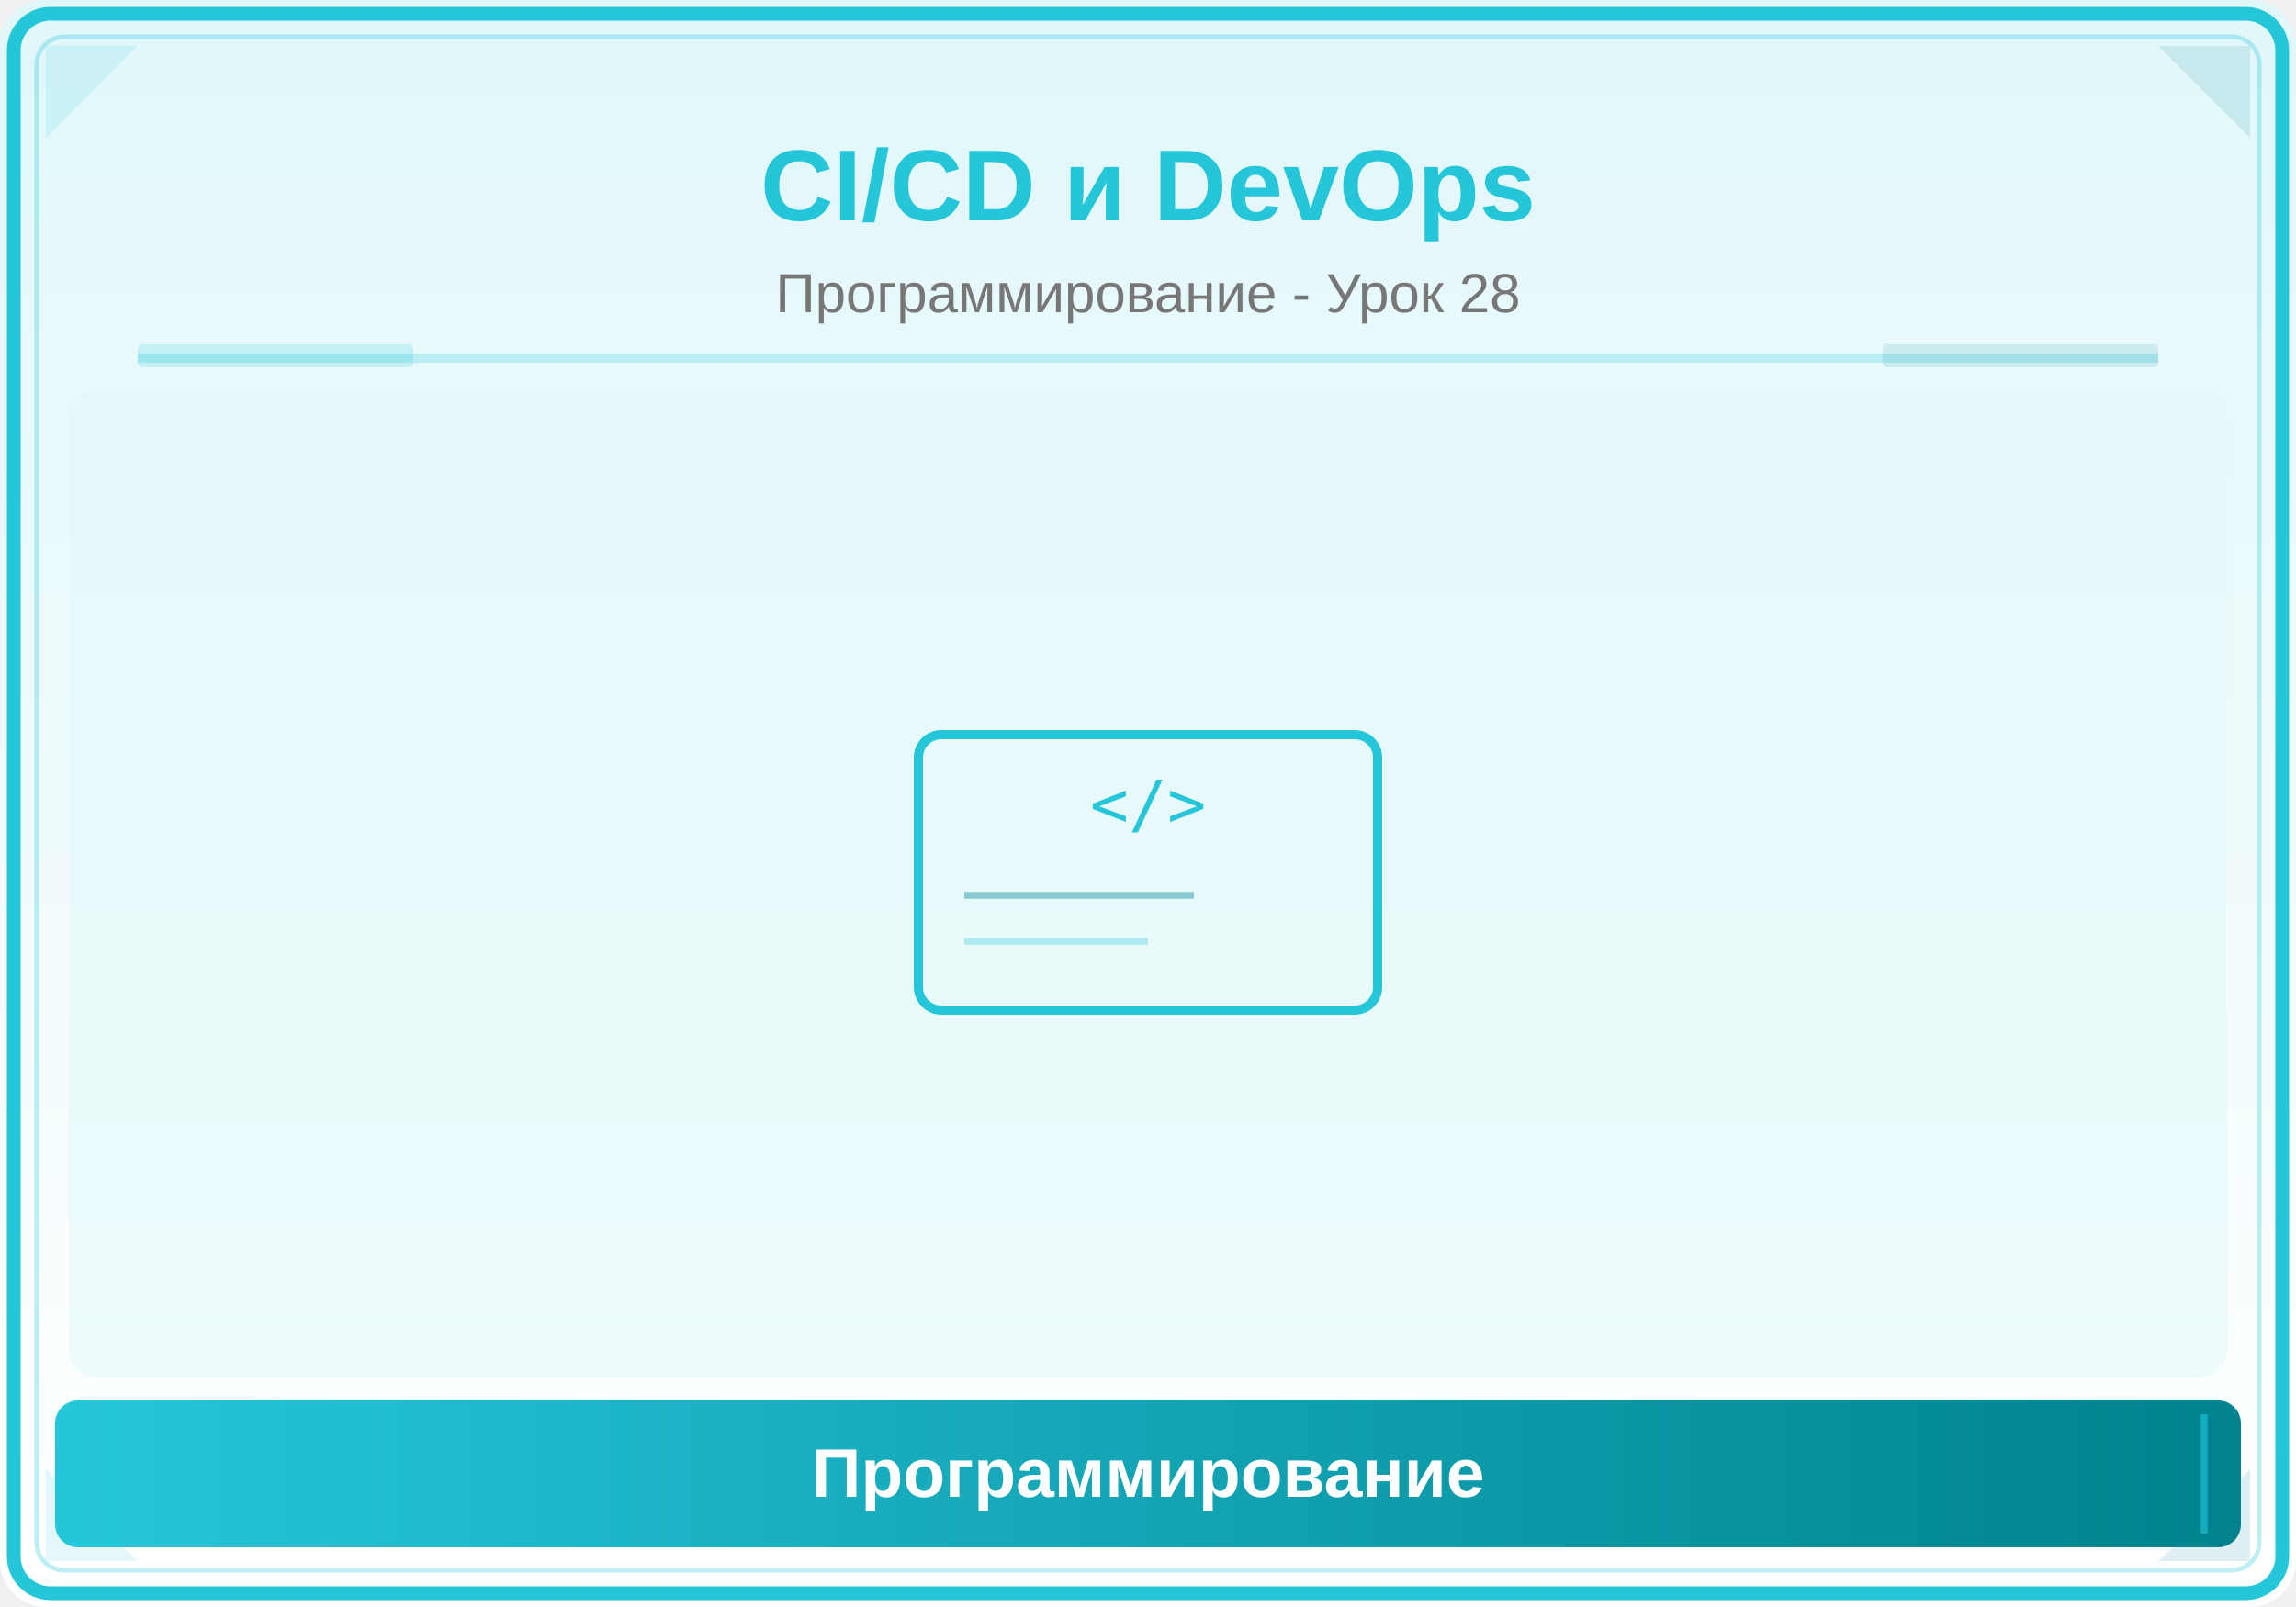
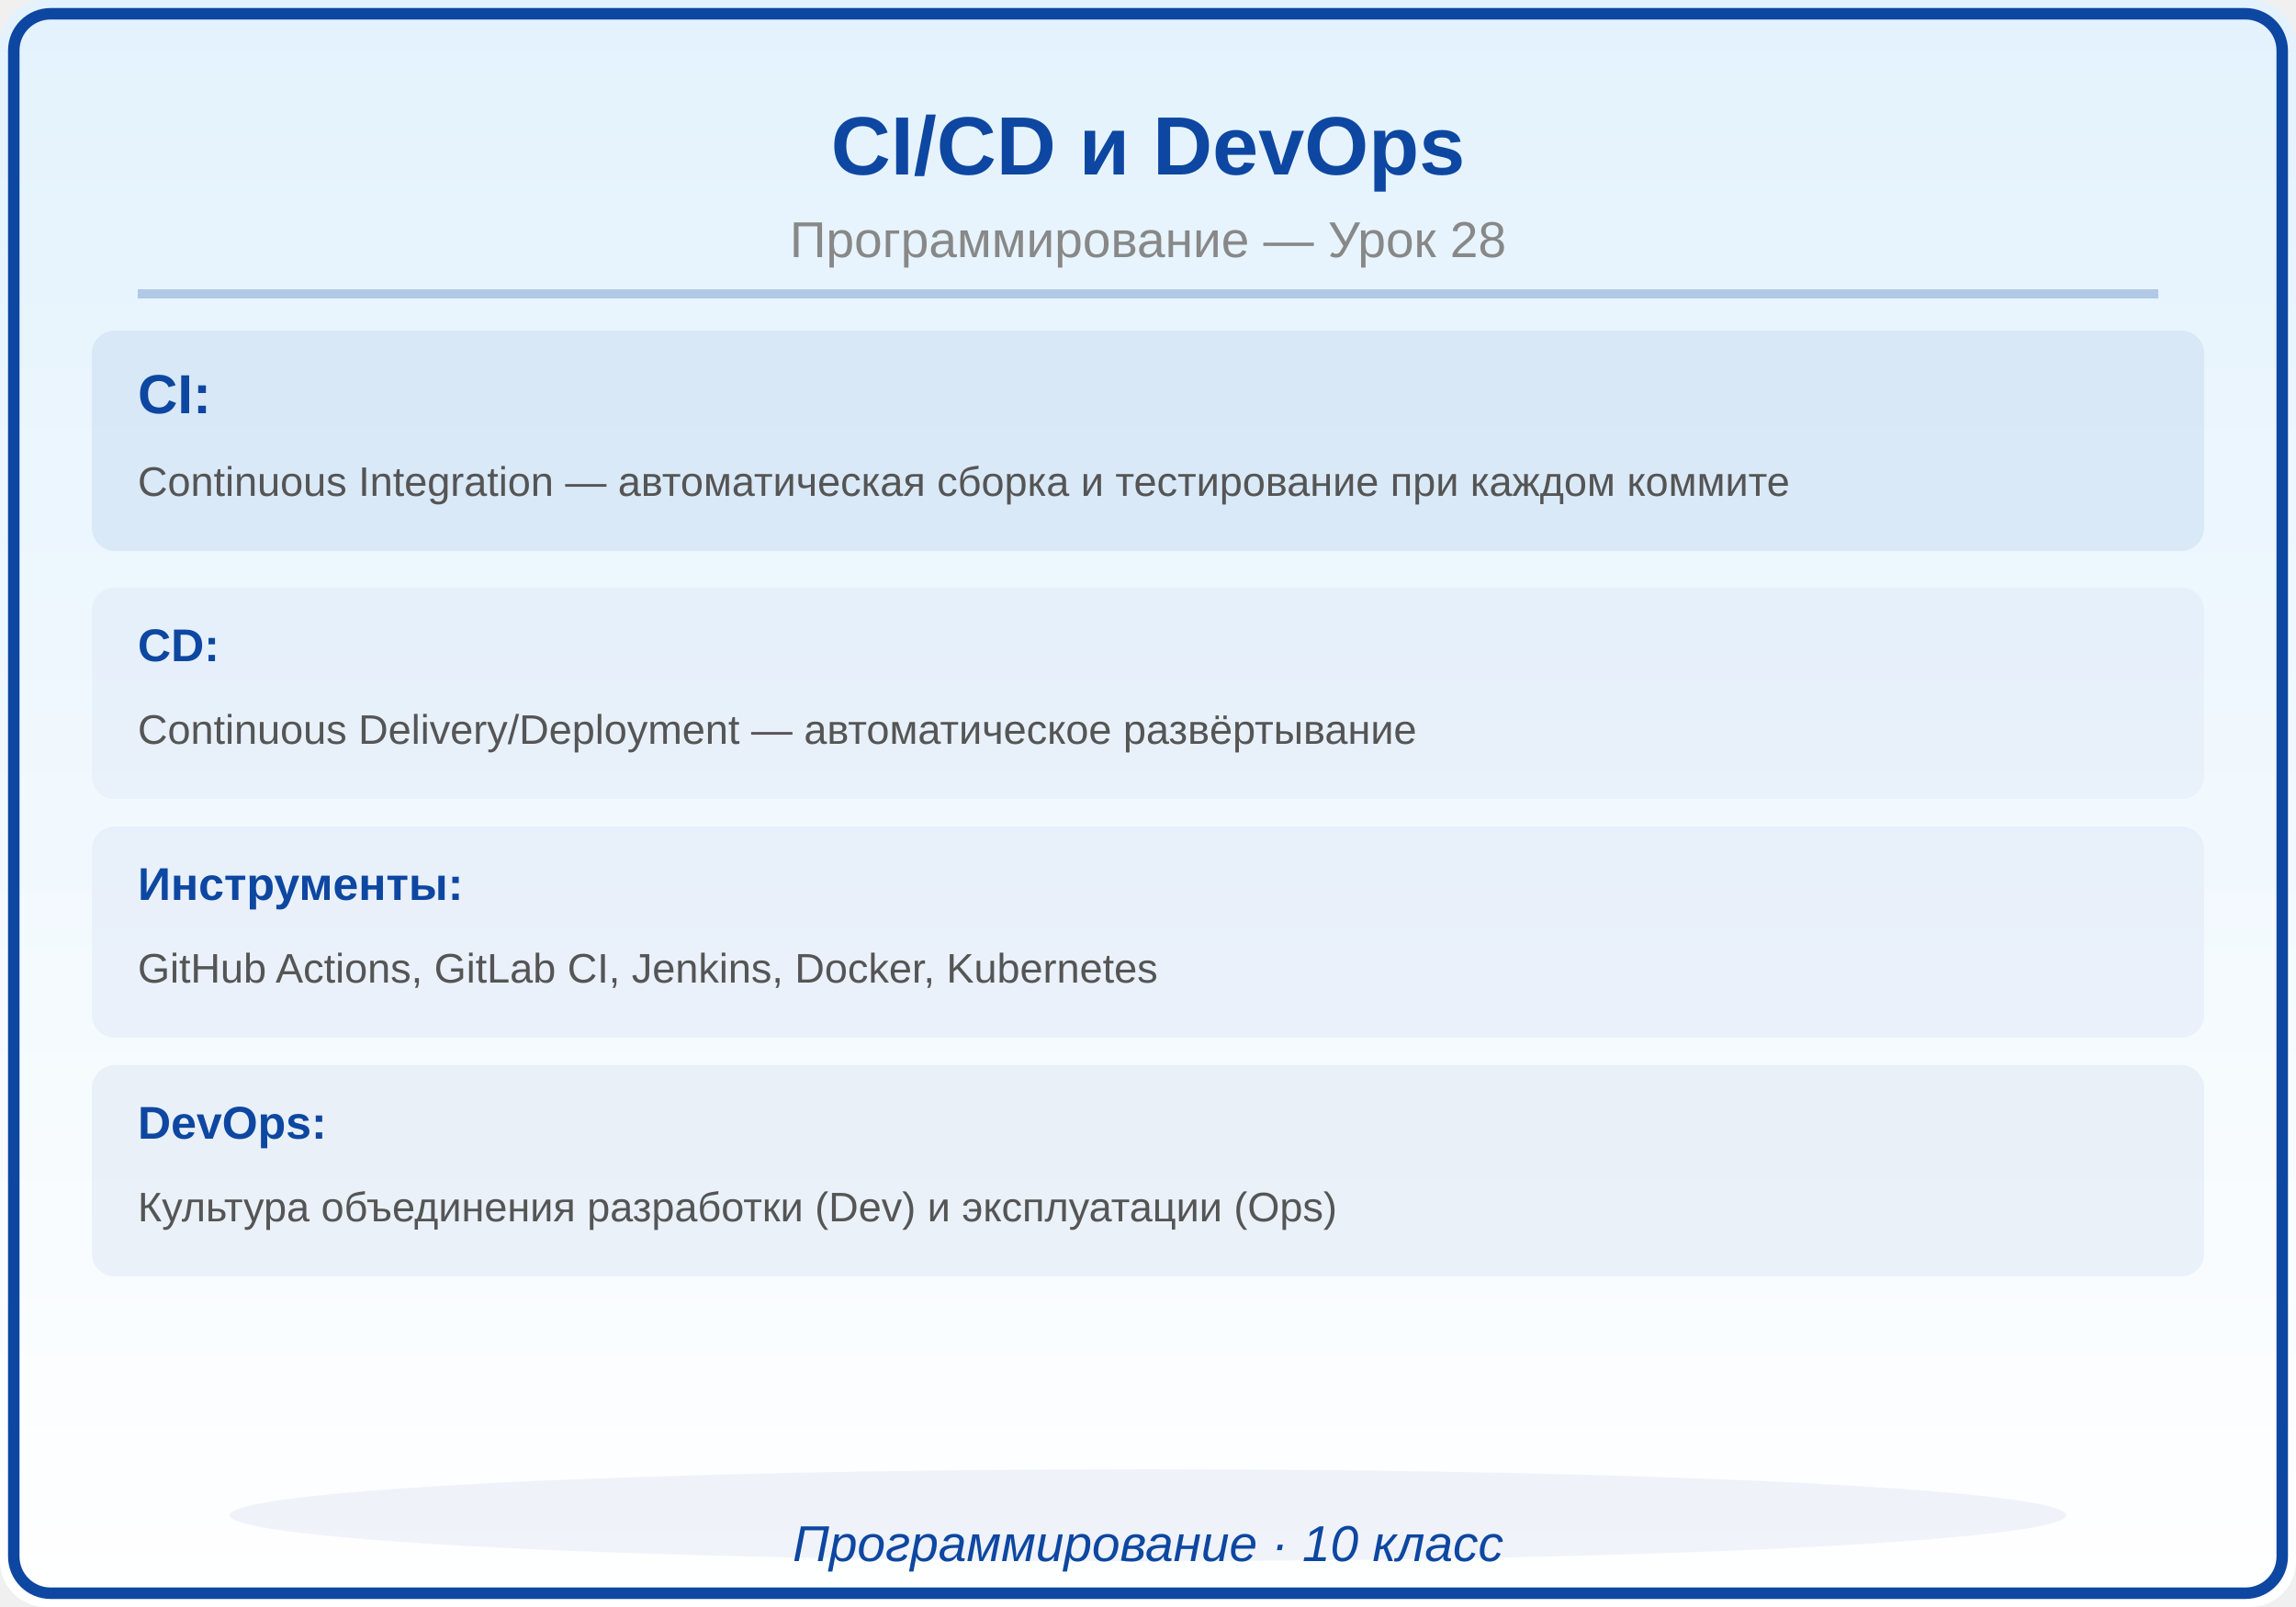
<svg xmlns="http://www.w3.org/2000/svg" viewBox="0 0 500 350">
  <defs>
    <linearGradient id="bg" x1="0" y1="0" x2="0" y2="1">
-       <stop offset="0%" stop-color="#E0F7FA" />
-       <stop offset="100%" stop-color="#FFFFFF" />
-     </linearGradient>
-     <linearGradient id="panel" x1="0" y1="0" x2="1" y2="0">
-       <stop offset="0%" stop-color="#26C6DA" />
-       <stop offset="100%" stop-color="#00838F" />
+       <stop offset="0%" stop-color="#E3F2FD" />
+       <stop offset="100%" stop-color="#FFF" />
    </linearGradient>
  </defs>
  <rect width="500" height="350" fill="url(#bg)" rx="10" />
-   <rect x="3" y="3" width="494" height="344" rx="8" fill="none" stroke="#26C6DA" stroke-width="3" />
-   <rect x="8" y="8" width="484" height="334" rx="6" fill="none" stroke="#26C6DA" stroke-width="1" opacity="0.3" />
-   <polygon points="10,10 30,10 10,30" fill="#26C6DA" opacity="0.12" />
-   <polygon points="490,10 470,10 490,30" fill="#00838F" opacity="0.12" />
-   <polygon points="10,340 30,340 10,320" fill="#26C6DA" opacity="0.12" />
-   <polygon points="490,340 470,340 490,320" fill="#00838F" opacity="0.12" />
-   <text x="250" y="48" font-family="Arial,sans-serif" font-size="22" font-weight="bold" fill="#26C6DA" text-anchor="middle">CI/CD и DevOps</text>
-   <text x="250" y="68" font-family="Arial,sans-serif" font-size="12" fill="#777" text-anchor="middle">Программирование - Урок 28</text>
-   <line x1="30" y1="78" x2="470" y2="78" stroke="#26C6DA" stroke-width="2" opacity="0.25" />
-   <rect x="30" y="75" width="60" height="5" fill="#26C6DA" opacity="0.18" rx="1" />
-   <rect x="410" y="75" width="60" height="5" fill="#00838F" opacity="0.12" rx="1" />
-   <clipPath id="ill">
-     <rect x="15" y="85" width="470" height="215" rx="6" />
-   </clipPath>
-   <g clip-path="url(#ill)">
-     <rect x="15" y="85" width="470" height="215" fill="#E0F7FA" opacity="0.5" />
-     <rect x="200" y="160" width="100" height="60" rx="5" fill="none" stroke="#26C6DA" stroke-width="2" />
-     <text x="250" y="180" font-family="monospace" font-size="14" fill="#26C6DA" text-anchor="middle">&lt;/&gt;</text>
-     <line x1="210" y1="195" x2="260" y2="195" stroke="#00838F" stroke-width="1.5" opacity="0.4" />
-     <line x1="210" y1="205" x2="250" y2="205" stroke="#26C6DA" stroke-width="1.5" opacity="0.3" />
-   </g>
-   <rect x="12" y="305" width="476" height="32" rx="5" fill="url(#panel)" />
-   <line x1="20" y1="308" x2="20" y2="334" stroke="#26C6DA" stroke-width="1.5" opacity="0.6" />
-   <line x1="480" y1="308" x2="480" y2="334" stroke="#26C6DA" stroke-width="1.5" opacity="0.6" />
-   <text x="250" y="326" font-family="Arial,sans-serif" font-size="15" text-anchor="middle" fill="white" font-weight="bold">Программирование</text>
+   <rect x="3" y="3" width="494" height="344" rx="8" fill="none" stroke="#0D47A1" stroke-width="2.5" />
+   <text x="250" y="38" font-family="Arial,sans-serif" font-size="18" font-weight="bold" fill="#0D47A1" text-anchor="middle">CI/CD и DevOps</text>
+   <text x="250" y="56" font-family="Arial,sans-serif" font-size="11" fill="#888888" text-anchor="middle">Программирование — Урок 28</text>
+   <line x1="30" y1="64" x2="470" y2="64" stroke="#0D47A1" stroke-width="2" opacity="0.25" />
+   <rect x="20" y="72" width="460" height="48" rx="5" fill="#0D47A1" opacity="0.08" />
+   <text x="30" y="90" font-family="Arial,sans-serif" font-size="12" fill="#0D47A1" text-anchor="start" font-weight="bold">CI:</text>
+   <text x="30" y="108" font-family="Arial,sans-serif" font-size="9" fill="#555555" text-anchor="start" font-weight="normal">Continuous Integration — автоматическая сборка и тестирование при каждом коммите</text>
+   <rect x="20" y="128" width="460" height="46" rx="5" fill="#0D47A1" opacity="0.04" />
+   <text x="30" y="144" font-family="Arial,sans-serif" font-size="10" fill="#0D47A1" text-anchor="start" font-weight="bold">CD:</text>
+   <text x="30" y="162" font-family="Arial,sans-serif" font-size="9" fill="#555555" text-anchor="start" font-weight="normal">Continuous Delivery/Deployment — автоматическое развёртывание</text>
+   <rect x="20" y="180" width="460" height="46" rx="5" fill="#0D47A1" opacity="0.05" />
+   <text x="30" y="196" font-family="Arial,sans-serif" font-size="10" fill="#0D47A1" text-anchor="start" font-weight="bold">Инструменты:</text>
+   <text x="30" y="214" font-family="Arial,sans-serif" font-size="9" fill="#555555" text-anchor="start" font-weight="normal">GitHub Actions, GitLab CI, Jenkins, Docker, Kubernetes</text>
+   <rect x="20" y="232" width="460" height="46" rx="5" fill="#0D47A1" opacity="0.06" />
+   <text x="30" y="248" font-family="Arial,sans-serif" font-size="10" fill="#0D47A1" text-anchor="start" font-weight="bold">DevOps:</text>
+   <text x="30" y="266" font-family="Arial,sans-serif" font-size="9" fill="#555555" text-anchor="start" font-weight="normal">Культура объединения разработки (Dev) и эксплуатации (Ops)</text>
+   <ellipse cx="250" cy="330" rx="200" ry="10" fill="#0D47A1" opacity="0.06" />
+   <text x="250" y="340" font-family="Arial,sans-serif" font-size="11" fill="#0D47A1" text-anchor="middle" font-style="italic">Программирование · 10 класс</text>
</svg>
